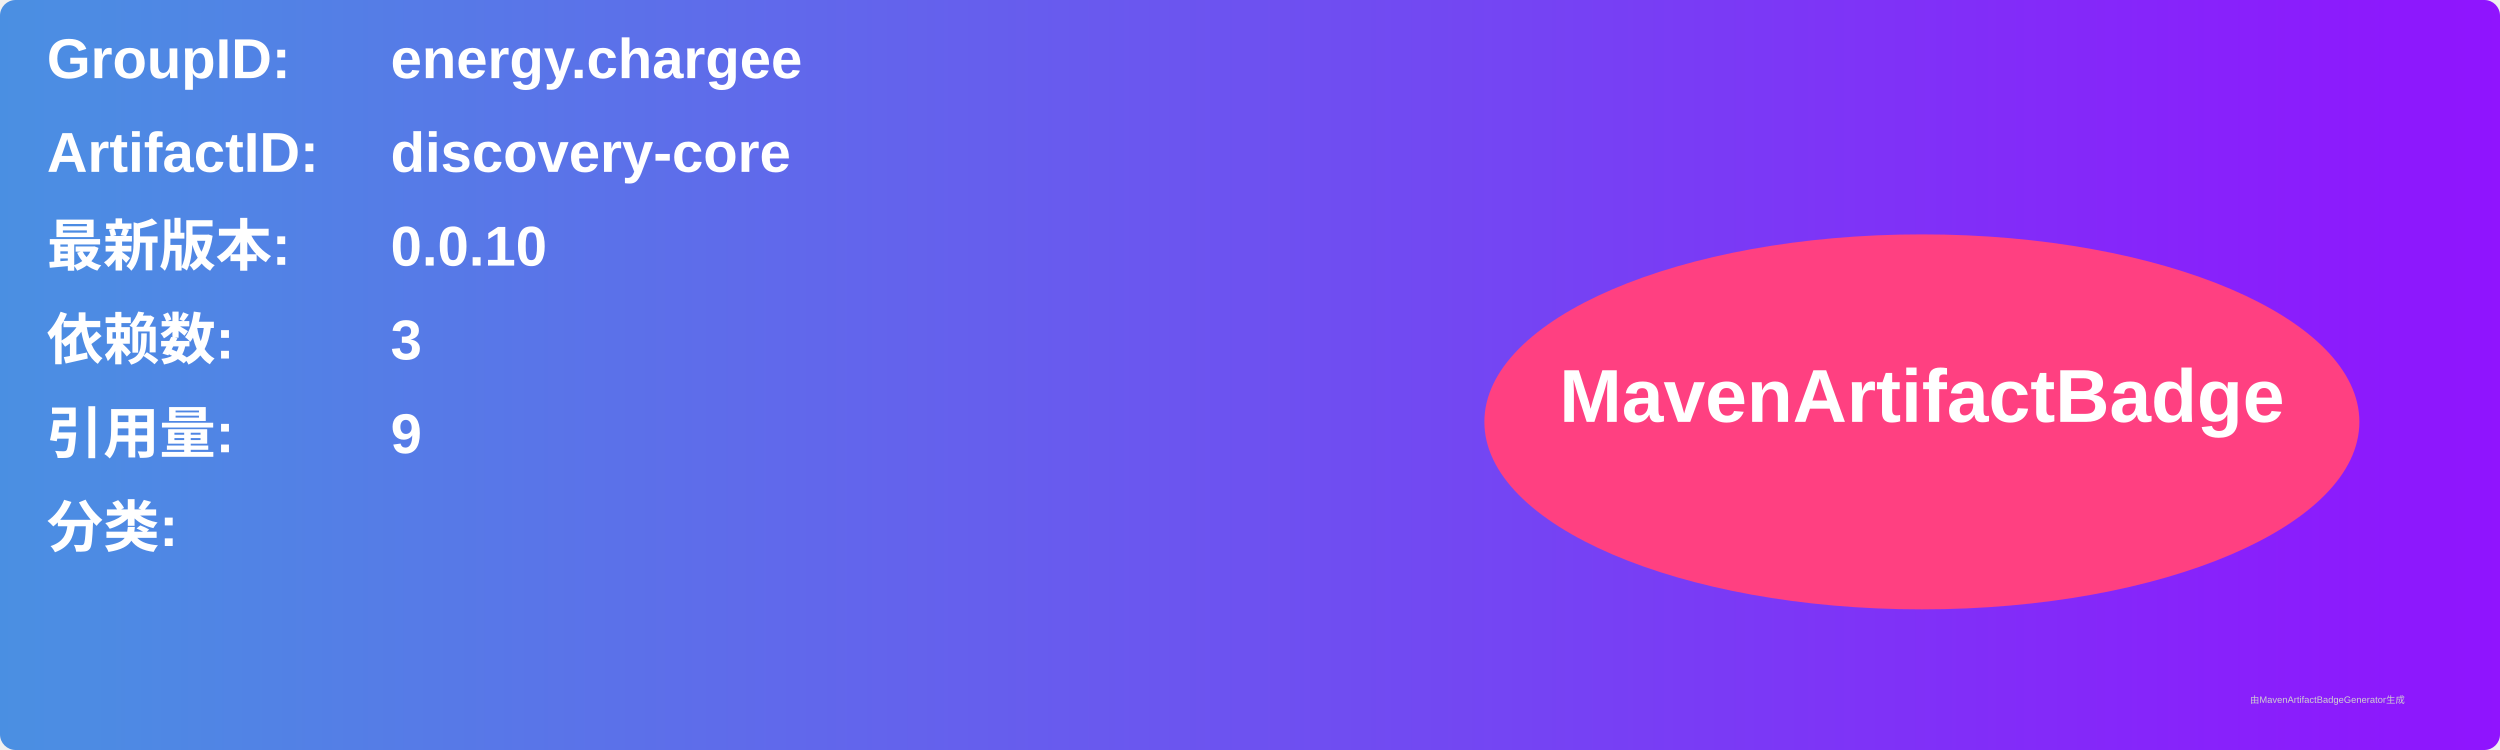
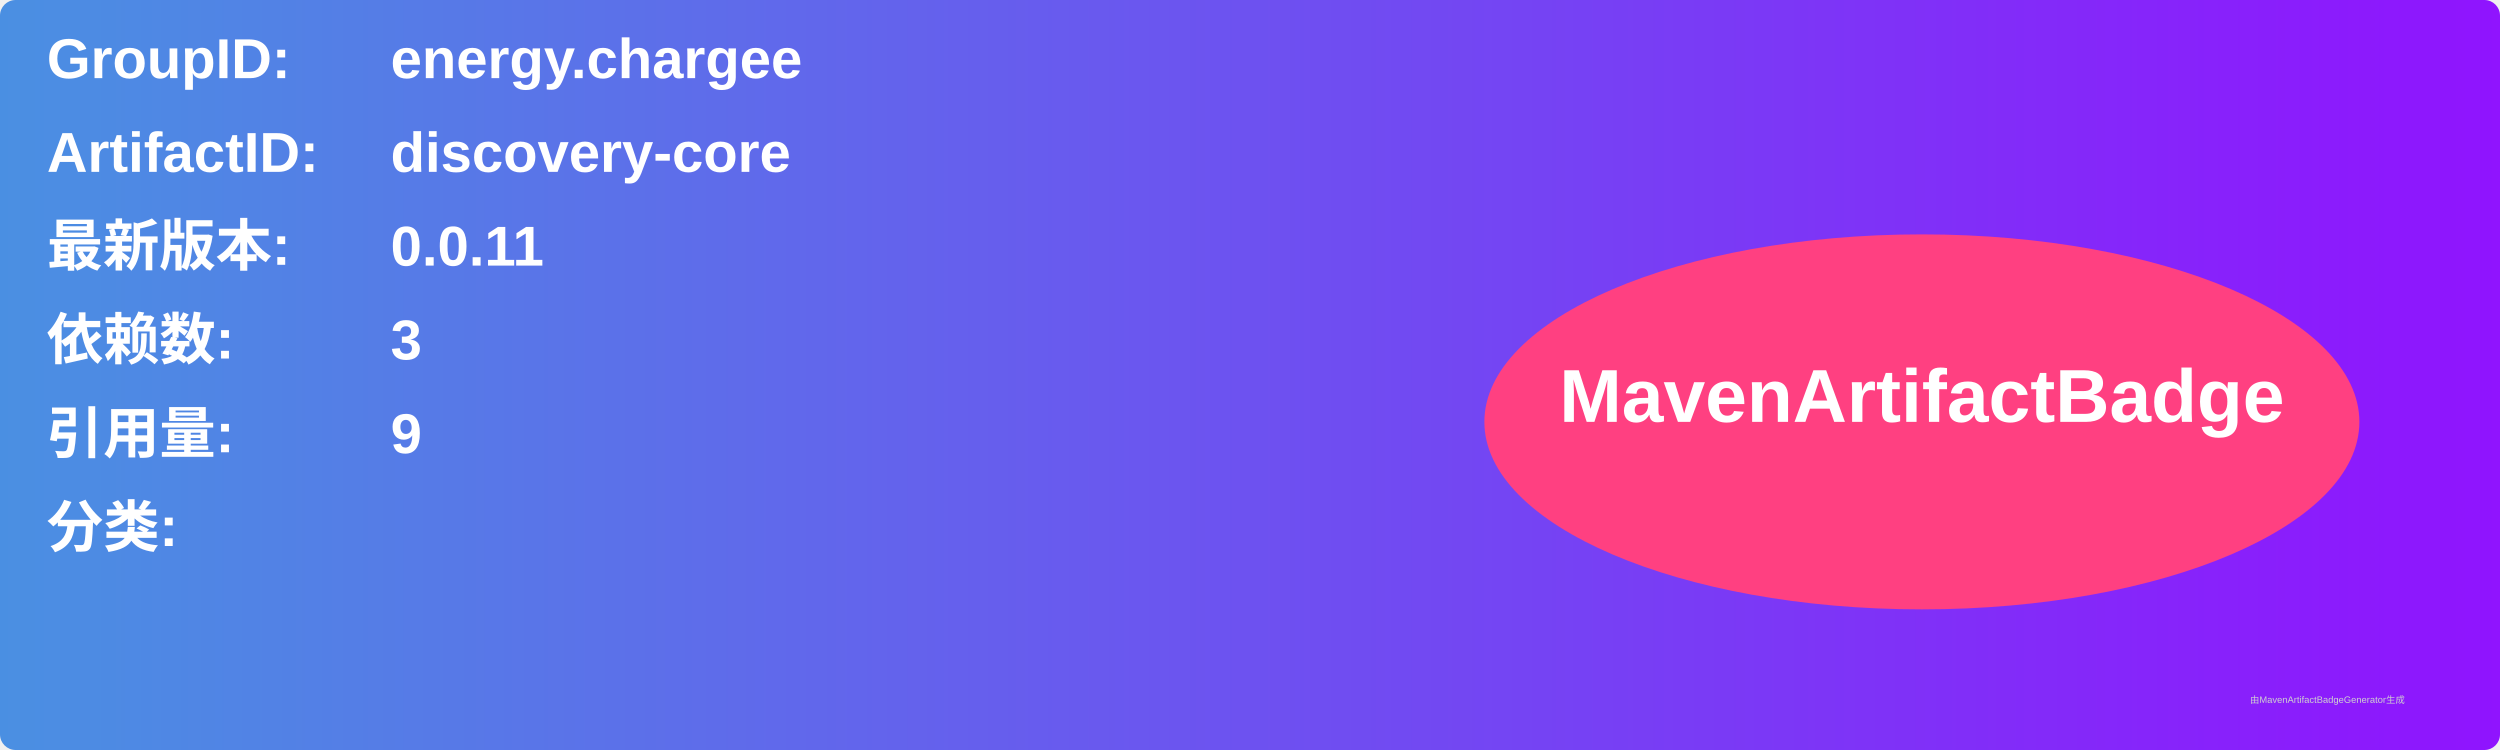
<svg xmlns="http://www.w3.org/2000/svg" width="800" height="240" viewBox="0 0 800 240">
  <linearGradient id="grad" x1="0%" y1="0%" x2="100%" y2="0%">
    <stop offset="0%" stop-color="#4a90e2" />
    <stop offset="100%" stop-color="#9013fe" />
  </linearGradient>
  <rect width="100%" height="100%" rx="5" ry="5" fill="url(#grad)" />
  <g transform="translate(15, 15)">
    <text x="0" y="10" font-family="Arial" font-size="18" fill="white" font-weight="bold" width="260">GroupID:</text>
    <text x="110" y="10" font-family="Arial" font-size="18" fill="white" font-weight="bold" width="460">energy.chargee</text>
    <text x="0" y="40" font-family="Arial" font-size="18" fill="white" font-weight="bold" width="260">ArtifactID:</text>
    <text x="110" y="40" font-family="Arial" font-size="18" fill="white" font-weight="bold" width="460">discovery-core</text>
    <text x="0" y="70" font-family="Arial" font-size="18" fill="white" font-weight="bold">最新版本:</text>
    <text x="110" y="70" font-family="Arial" font-size="18" fill="white" font-weight="bold">
-       <tspan font-weight="bold">0.0.10</tspan>
+       <tspan font-weight="bold">0.0.11</tspan>
    </text>
    <text x="0" y="100" font-family="Arial" font-size="18" fill="white" font-weight="bold">依赖数: </text>
    <text x="110" y="100" font-family="Arial" font-size="18" fill="white">
      <tspan font-weight="bold">3</tspan>
    </text>
    <text x="0" y="130" font-family="Arial" font-size="18" fill="white" font-weight="bold">引用量: </text>
    <text x="110" y="130" font-family="Arial" font-size="18" fill="white">
      <tspan font-weight="bold">9</tspan>
    </text>
    <text x="0" y="160" font-family="Arial" font-size="18" fill="white" font-weight="bold">分类:</text>
    <text x="10" y="190" font-family="Arial" font-size="10" fill="white">
      <tspan font-weight="bold" />
    </text>
    <ellipse cx="600" cy="120" rx="140" ry="60" fill="#ff4081" />
    <text x="600" y="120" text-anchor="middle" font-family="Arial" font-size="24" fill="white" font-weight="bold">MavenArtifactBadge</text>
  </g>
  <text x="720" y="225" font-family="Arial" font-size="3" fill="#d0d0d0">由MavenArtifactBadgeGenerator生成</text>
</svg>
